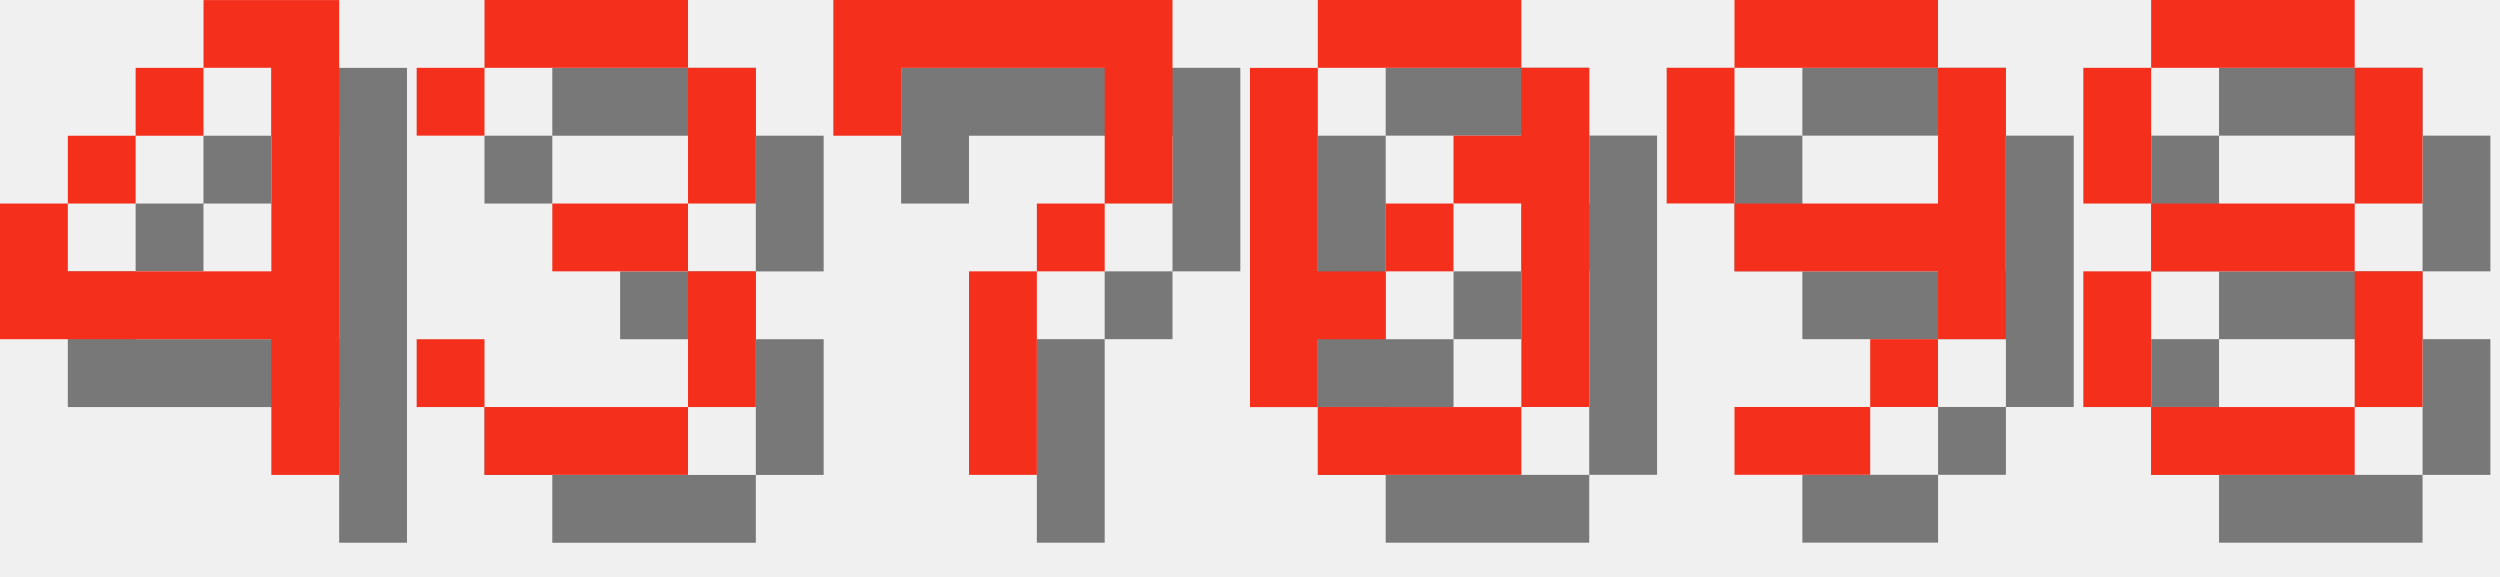
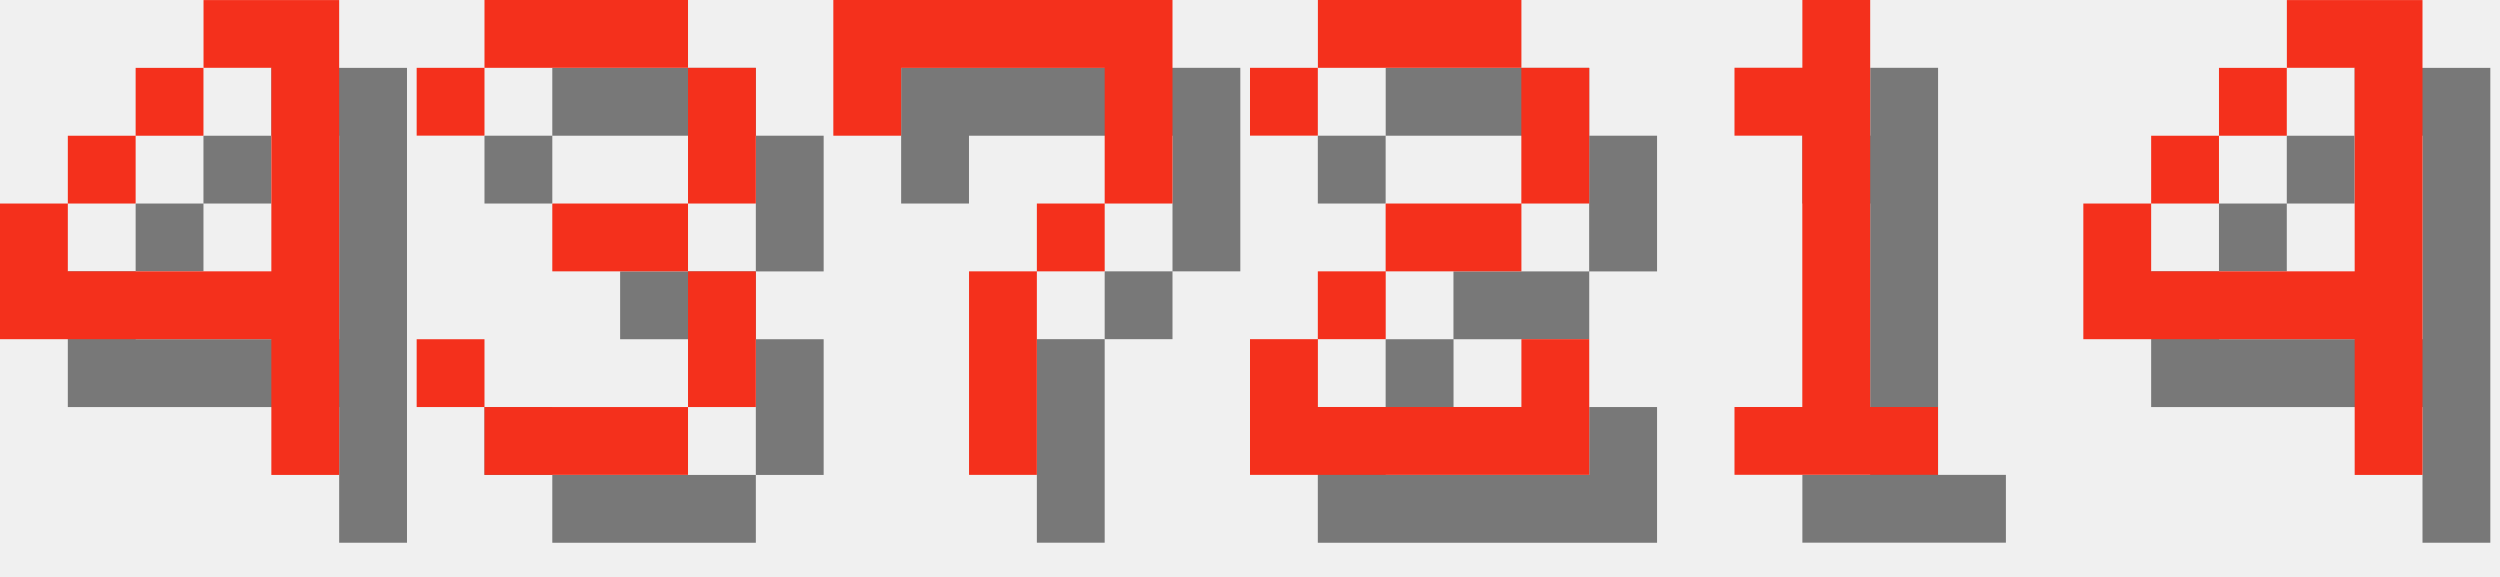
<svg xmlns="http://www.w3.org/2000/svg" version="1.1" width="156.0" height="36">
  <style>
        .text-foreground {
            fill: #F4301C;
        }
        .text-shadow {
            fill: #000000;
            fill-opacity: 0.5;
        }
    </style>
  <g class="digit" id="digit_4" transform="translate(0.0, 0), scale(4)">
    <path id="digit_4_shadow" class="text-shadow" d="m4.233 1.058v1.058h1.058v3.175h-3.175v-1.058h-1.058v2.117h4.233v2.117h1.058v-7.408h-2.117zm-2.117 3.175h1.058v-1.058h-1.058v1.058zm1.058-1.058h1.058v-1.058h-1.058v1.058z" fill-opacity=".5" style="paint-order:stroke fill markers" />
    <path id="digit_4_fg" class="text-foreground" d="m3.175 0v1.058h1.058v3.175h-3.175v-1.058h-1.058v2.117h4.233v2.117h1.058v-7.408h-2.117zm-2.117 3.175h1.058v-1.058h-1.058v1.058zm1.058-1.058h1.058v-1.058h-1.058v1.058z" fill="#fff" style="paint-order:stroke fill markers" />
  </g>
  <g class="digit" id="digit_3" transform="translate(26.0, 0), scale(4)">
    <path id="digit_3_shadow" class="text-shadow" d="m1.058 2.117v1.058h1.058v-1.058h3.175v2.117h-2.117v1.058h2.117v2.117h-3.175v-1.058h-1.058v1.058h1.058v1.058h3.175v-1.058h1.058v-2.117h-1.058v-1.058h1.058v-2.117h-1.058v-1.058h-3.175v1.058h-1.058z" fill-opacity=".5" style="paint-order:stroke fill markers" />
    <path id="digit_3_fg" class="text-foreground" d="m0 1.058v1.058h1.058v-1.058h3.175v2.117h-2.117v1.058h2.117v2.117h-3.175v-1.058h-1.058v1.058h1.058v1.058h3.175v-1.058h1.058v-2.117h-1.058v-1.058h1.058v-2.117h-1.058v-1.058h-3.175v1.058h-1.058z" fill="#fff" style="paint-order:stroke fill markers" />
  </g>
  <g class="digit" id="digit_7" transform="translate(52.0, 0), scale(4)">
    <path id="digit_7_shadow" class="text-shadow" d="m1.058 1.058 2e-6 2.117h1.058v-1.058h3.175v1.058l2e-7 1.058h-1.058v1.058h-1.058l4e-7 3.175 1.058 1e-7v-3.175h1.058v-1.058h1.058l5e-7 -1.058v-2.117z" fill-opacity=".5" style="paint-order:stroke fill markers" />
    <path id="digit_7_fg" class="text-foreground" d="m0 0 2e-6 2.117h1.058v-1.058h3.175v1.058l2e-7 1.058h-1.058v1.058h-1.058l4e-7 3.175 1.058 1e-7v-3.175h1.058v-1.058h1.058l5e-7 -1.058v-2.117z" fill="#fff" style="paint-order:stroke fill markers" />
  </g>
-   <g class="digit" id="digit_0" transform="translate(78.0, 0), scale(4)">
-     <path id="digit_0_shadow" class="text-shadow" d="m2.117 1.058v1.058h3.175v-1.058h-3.175zm3.175 1.058v1.058h-1.058v1.058h1.058v3.175h1.058v-5.292h-1.058zm0 5.292h-3.175v1.058h3.175v-1.058zm-3.175 0v-1.058h1.058v-1.058h-1.058v-3.175h-1.058v5.292h1.058zm1.058-2.117h1.058v-1.058h-1.058v1.058z" fill-opacity=".5" style="paint-order:stroke fill markers" />
-     <path id="digit_0_fg" class="text-foreground" d="m1.058 0v1.058h3.175v-1.058h-3.175zm3.175 1.058v1.058h-1.058v1.058h1.058v3.175h1.058v-5.292h-1.058zm0 5.292h-3.175v1.058h3.175v-1.058zm-3.175 0v-1.058h1.058v-1.058h-1.058v-3.175h-1.058v5.292h1.058zm1.058-2.117h1.058v-1.058h-1.058v1.058z" fill="#fff" style="paint-order:stroke fill markers" />
+   <g class="digit" id="digit_2" transform="translate(78.0, 0), scale(4)">
+     <path id="digit_2_shadow" class="text-shadow" d="m1.058 2.117v1.058h1.058v-1.058h3.175v2.117h-2.117v1.058h-1.058v1.058h-1.058v2.117h5.292v-2.117h-1.058v1.058h-3.175v-1.058h1.058v-1.058h2.117v-1.058h1.058v-2.117h-1.058v-1.058h-3.175v1.058h-1.058z" fill-opacity=".5" style="paint-order:stroke fill markers" />
+     <path id="digit_2_fg" class="text-foreground" d="m0 1.058v1.058h1.058v-1.058h3.175v2.117h-2.117v1.058h-1.058v1.058h-1.058v2.117h5.292v-2.117h-1.058v1.058h-3.175v-1.058h1.058v-1.058h2.117v-1.058h1.058v-2.117h-1.058v-1.058h-3.175v1.058h-1.058z" fill="#fff" style="paint-order:stroke fill markers" />
  </g>
-   <g class="digit" id="digit_9" transform="translate(104.0, 0), scale(4)">
-     <path id="digit_9_shadow" class="text-shadow" d="m2.117 1.058v1.058h3.175v-1.058h-3.175zm3.175 1.058v2.117h-3.175v1.058h3.175v1.058h1.058v-4.233h-1.058zm0 4.233h-1.058v1.058h1.058v-1.058zm-1.058 1.058h-2.117v1.058h2.117v-1.058zm-2.117-3.175v-2.117h-1.058v2.117h1.058z" fill-opacity=".5" style="paint-order:stroke fill markers" />
-     <path id="digit_9_fg" class="text-foreground" d="m1.058 0v1.058h3.175v-1.058h-3.175zm3.175 1.058v2.117h-3.175v1.058h3.175v1.058h1.058v-4.233h-1.058zm0 4.233h-1.058v1.058h1.058v-1.058zm-1.058 1.058h-2.117v1.058h2.117v-1.058zm-2.117-3.175v-2.117h-1.058v2.117h1.058z" fill="#fff" style="paint-order:stroke fill markers" />
+   <g class="digit" id="digit_1" transform="translate(104.0, 0), scale(4)">
+     <path id="digit_1_shadow" class="text-shadow" d="m2.117 2.117v1.058h1.058v4.233h-1.058v1.058h3.175v-1.058h-1.058v-6.35h-1.058v1.058h-1.058z" fill-opacity=".5" style="paint-order:stroke fill markers" />
+     <path id="digit_1_fg" class="text-foreground" d="m1.058 1.058v1.058h1.058v4.233h-1.058v1.058h3.175v-1.058h-1.058v-6.35h-1.058v1.058h-1.058z" fill="#fff" style="paint-order:stroke fill markers" />
  </g>
-   <g class="digit" id="digit_8" transform="translate(130.0, 0), scale(4)">
-     <path id="digit_8_shadow" class="text-shadow" d="m2.117 1.058v1.058h3.175v-1.058h-3.175zm3.175 1.058v2.117h1.058v-2.117h-1.058zm0 2.117h-3.175v1.058h3.175v-1.058zm0 1.058v2.117h1.058v-2.117h-1.058zm0 2.117h-3.175v1.058h3.175v-1.058zm-3.175 0v-2.117h-1.058v2.117h1.058zm0-3.175v-2.117h-1.058v2.117h1.058z" fill-opacity=".5" style="paint-order:stroke fill markers" />
-     <path id="digit_8_fg" class="text-foreground" d="m1.058 0v1.058h3.175v-1.058h-3.175zm3.175 1.058v2.117h1.058v-2.117h-1.058zm0 2.117h-3.175v1.058h3.175v-1.058zm0 1.058v2.117h1.058v-2.117h-1.058zm0 2.117h-3.175v1.058h3.175v-1.058zm-3.175 0v-2.117h-1.058v2.117h1.058zm0-3.175v-2.117h-1.058v2.117h1.058z" fill="#fff" style="paint-order:stroke fill markers" />
+   <g class="digit" id="digit_4" transform="translate(130.0, 0), scale(4)">
+     <path id="digit_4_shadow" class="text-shadow" d="m4.233 1.058v1.058h1.058v3.175h-3.175v-1.058h-1.058v2.117h4.233v2.117h1.058v-7.408h-2.117zm-2.117 3.175h1.058v-1.058h-1.058v1.058zm1.058-1.058h1.058v-1.058h-1.058v1.058z" fill-opacity=".5" style="paint-order:stroke fill markers" />
+     <path id="digit_4_fg" class="text-foreground" d="m3.175 0v1.058h1.058v3.175h-3.175v-1.058h-1.058v2.117h4.233v2.117h1.058v-7.408h-2.117zm-2.117 3.175h1.058v-1.058h-1.058v1.058zm1.058-1.058h1.058v-1.058h-1.058v1.058z" fill="#fff" style="paint-order:stroke fill markers" />
  </g>
</svg>
